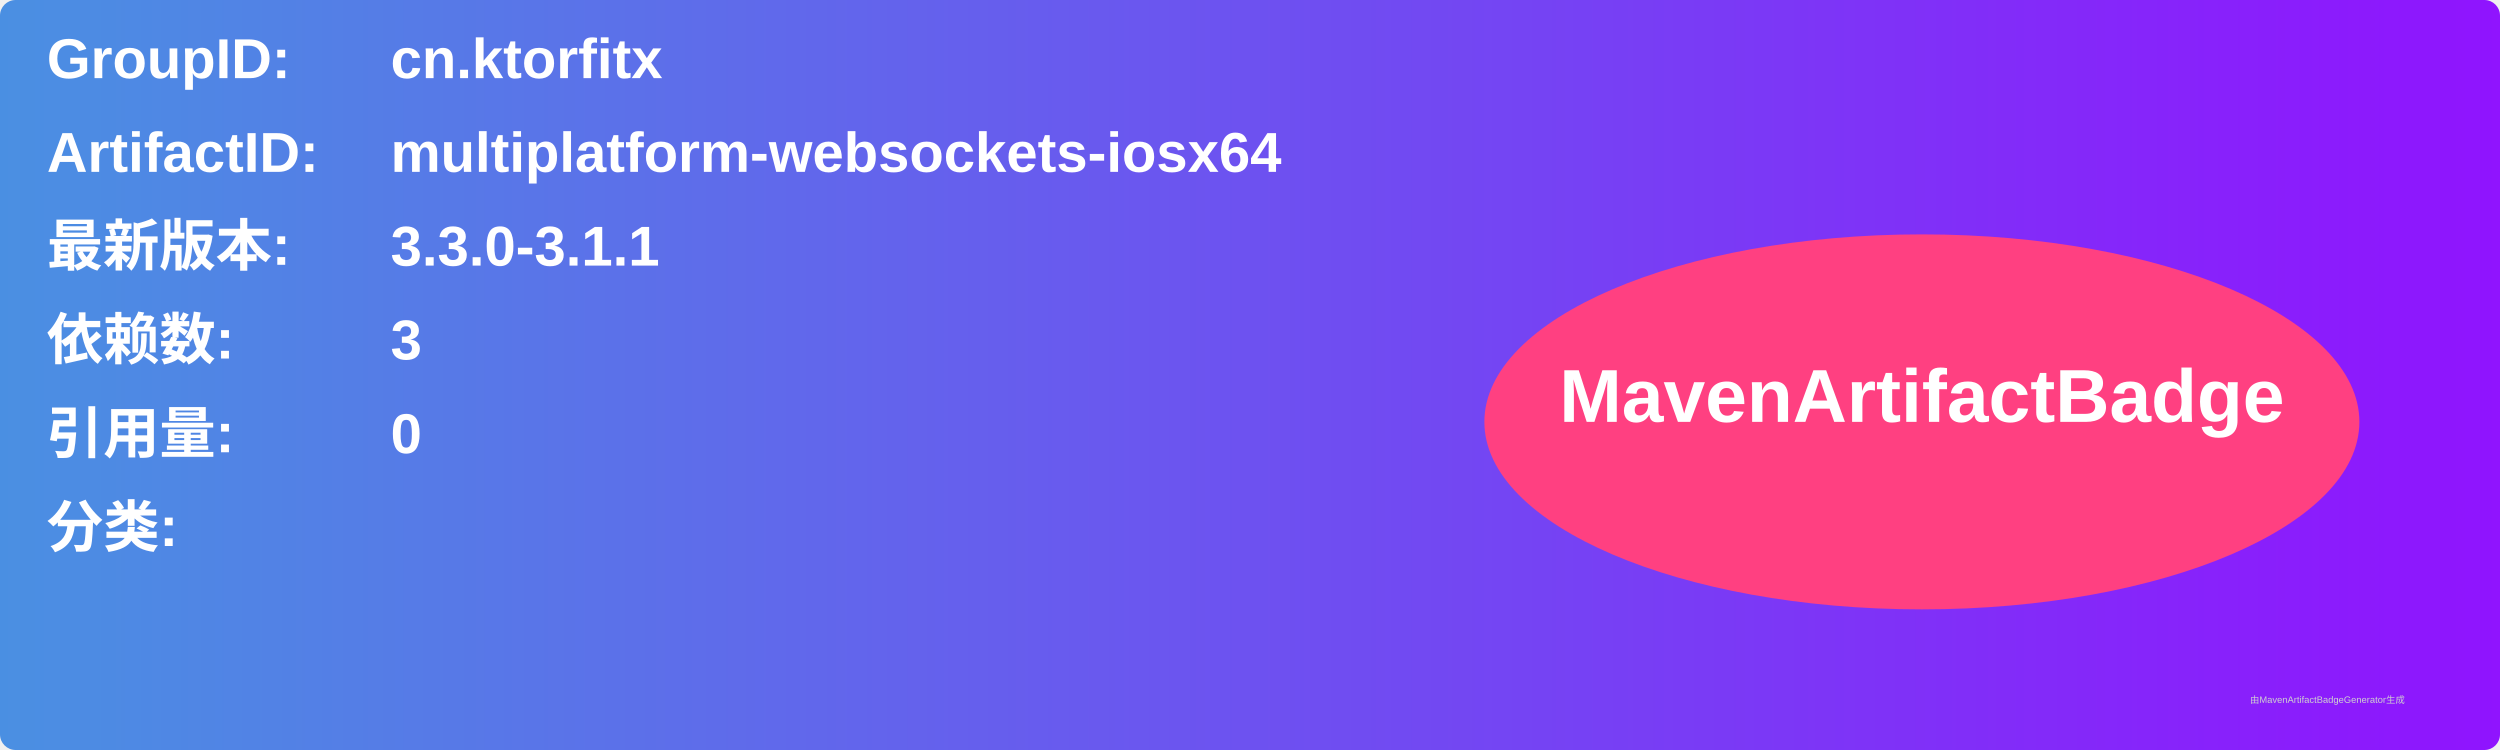
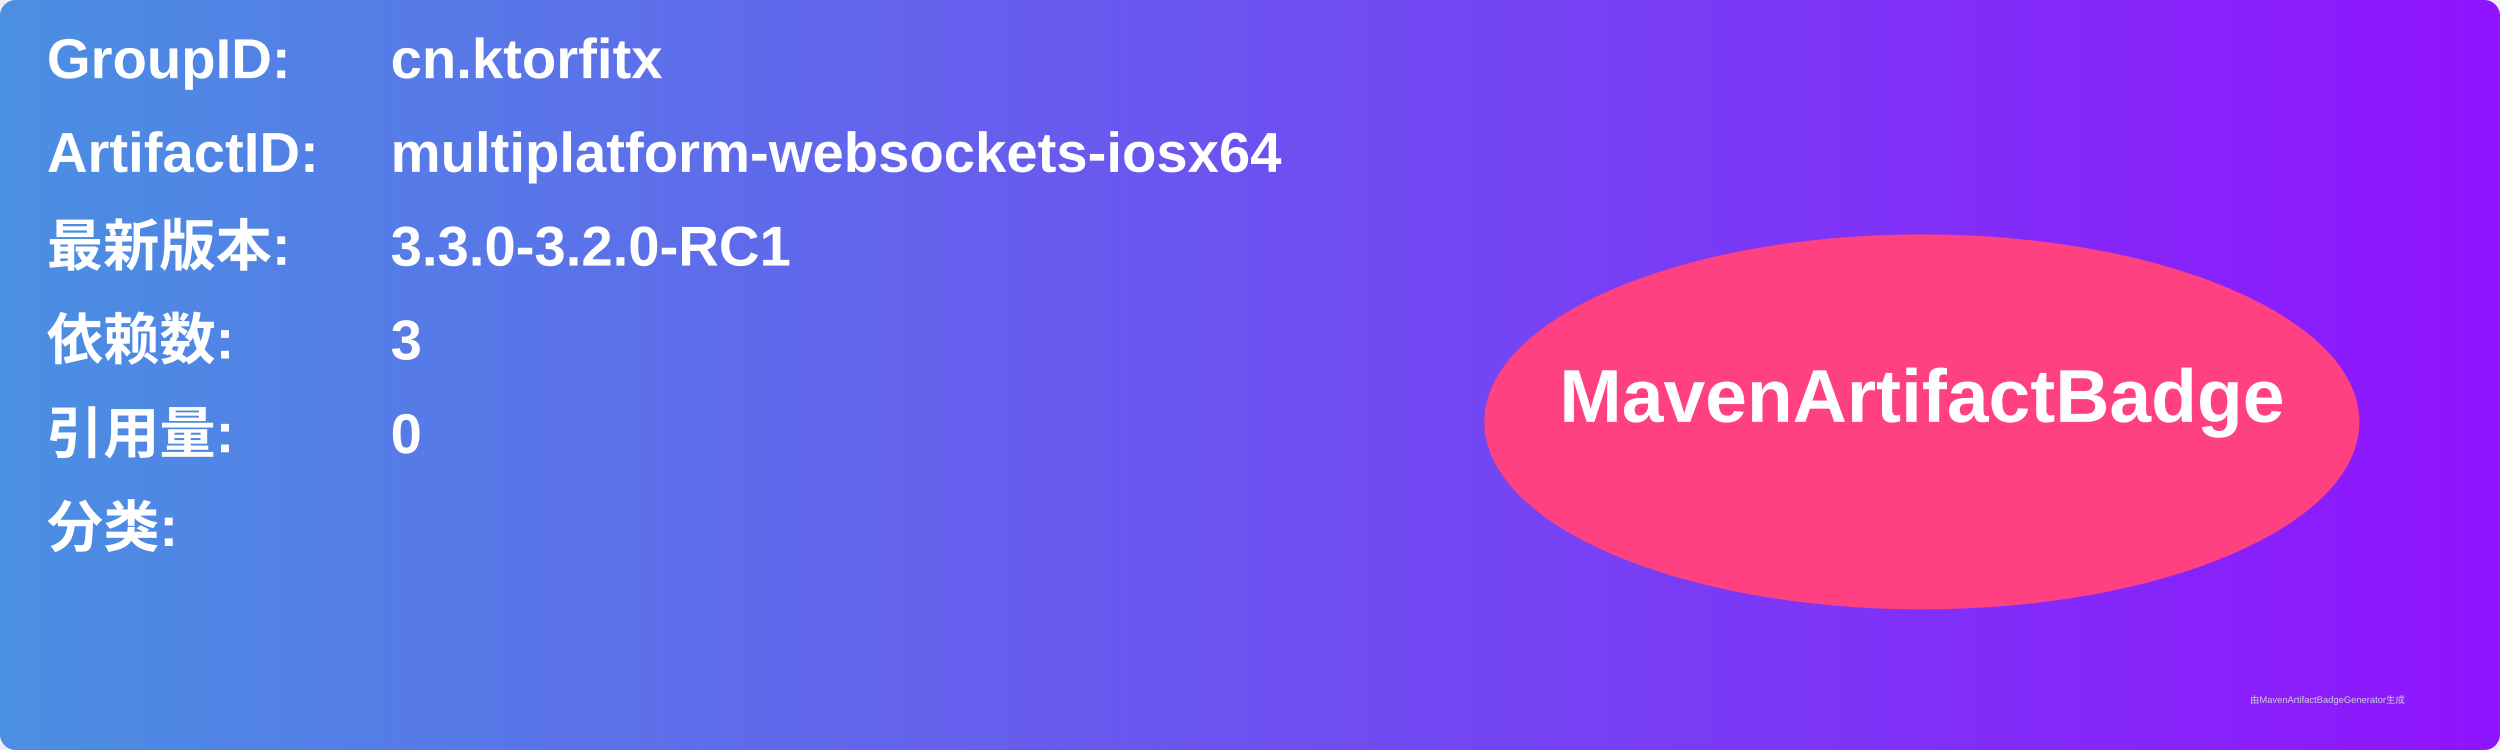
<svg xmlns="http://www.w3.org/2000/svg" width="800" height="240" viewBox="0 0 800 240">
  <linearGradient id="grad" x1="0%" y1="0%" x2="100%" y2="0%">
    <stop offset="0%" stop-color="#4a90e2" />
    <stop offset="100%" stop-color="#9013fe" />
  </linearGradient>
  <rect width="100%" height="100%" rx="5" ry="5" fill="url(#grad)" />
  <g transform="translate(15, 15)">
    <text x="0" y="10" font-family="Arial" font-size="18" fill="white" font-weight="bold" width="260">GroupID:</text>
    <text x="110" y="10" font-family="Arial" font-size="18" fill="white" font-weight="bold" width="460">cn.ktorfitx</text>
    <text x="0" y="40" font-family="Arial" font-size="18" fill="white" font-weight="bold" width="260">ArtifactID:</text>
    <text x="110" y="40" font-family="Arial" font-size="18" fill="white" font-weight="bold" width="460">multiplatform-websockets-iosx64</text>
    <text x="0" y="70" font-family="Arial" font-size="18" fill="white" font-weight="bold">最新版本:</text>
    <text x="110" y="70" font-family="Arial" font-size="18" fill="white" font-weight="bold">
-       <tspan font-weight="bold">3.3.0-3.1.1</tspan>
+       <tspan font-weight="bold">3.3.0-3.2.0-RC1</tspan>
    </text>
    <text x="0" y="100" font-family="Arial" font-size="18" fill="white" font-weight="bold">依赖数: </text>
    <text x="110" y="100" font-family="Arial" font-size="18" fill="white">
      <tspan font-weight="bold">3</tspan>
    </text>
    <text x="0" y="130" font-family="Arial" font-size="18" fill="white" font-weight="bold">引用量: </text>
    <text x="110" y="130" font-family="Arial" font-size="18" fill="white">
      <tspan font-weight="bold">0</tspan>
    </text>
    <text x="0" y="160" font-family="Arial" font-size="18" fill="white" font-weight="bold">分类:</text>
    <text x="10" y="190" font-family="Arial" font-size="10" fill="white">
      <tspan font-weight="bold" />
    </text>
    <ellipse cx="600" cy="120" rx="140" ry="60" fill="#ff4081" />
    <text x="600" y="120" text-anchor="middle" font-family="Arial" font-size="24" fill="white" font-weight="bold">MavenArtifactBadge</text>
  </g>
  <text x="720" y="225" font-family="Arial" font-size="3" fill="#d0d0d0">由MavenArtifactBadgeGenerator生成</text>
</svg>
